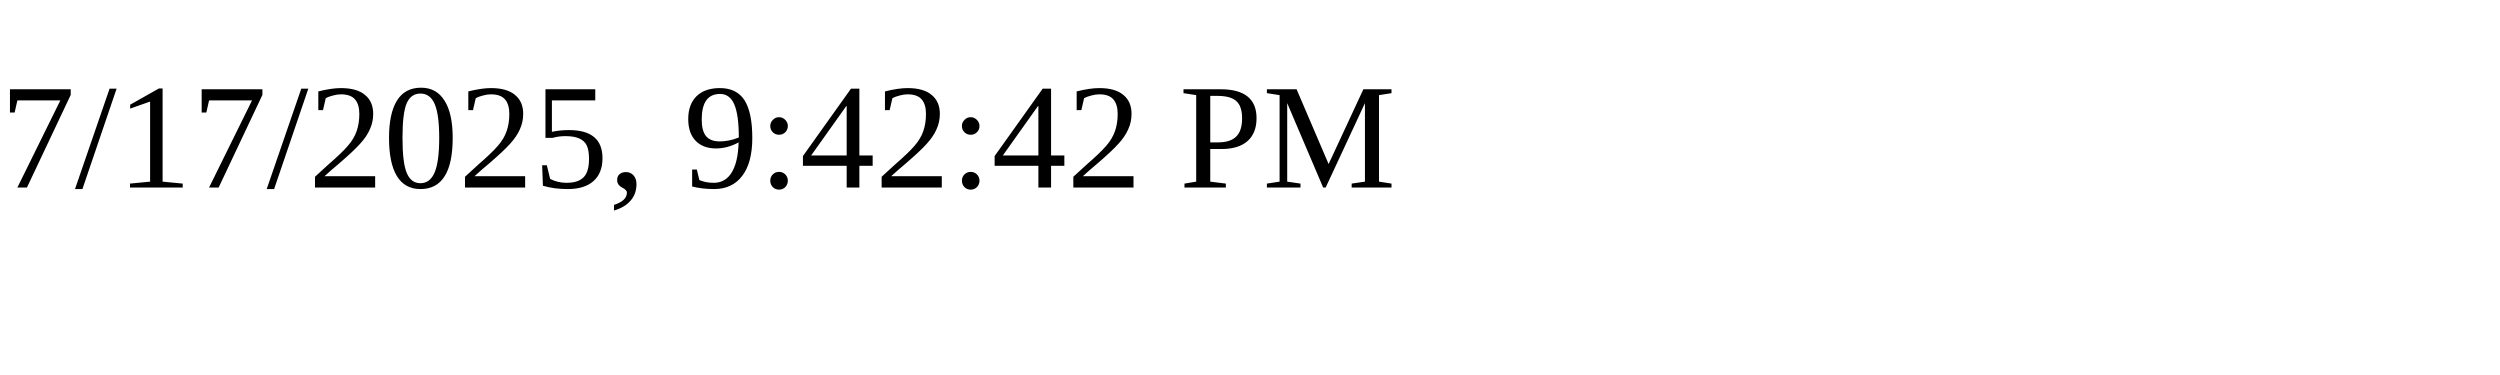
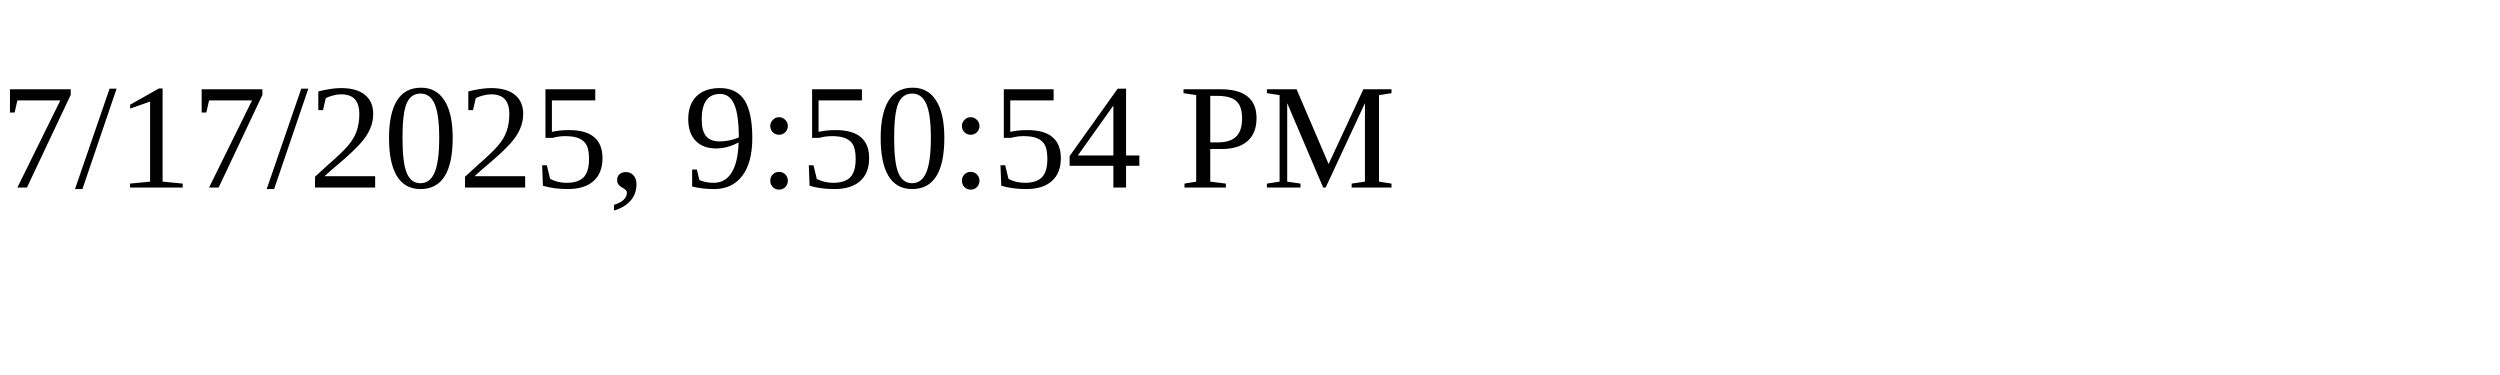
<svg xmlns="http://www.w3.org/2000/svg" height="30" width="200">
-   <text x="0" y="15">7/17/2025, 9:42:42 PM</text>
+   <text x="0" y="15">7/17/2025, 9:50:54 PM</text>
</svg>
